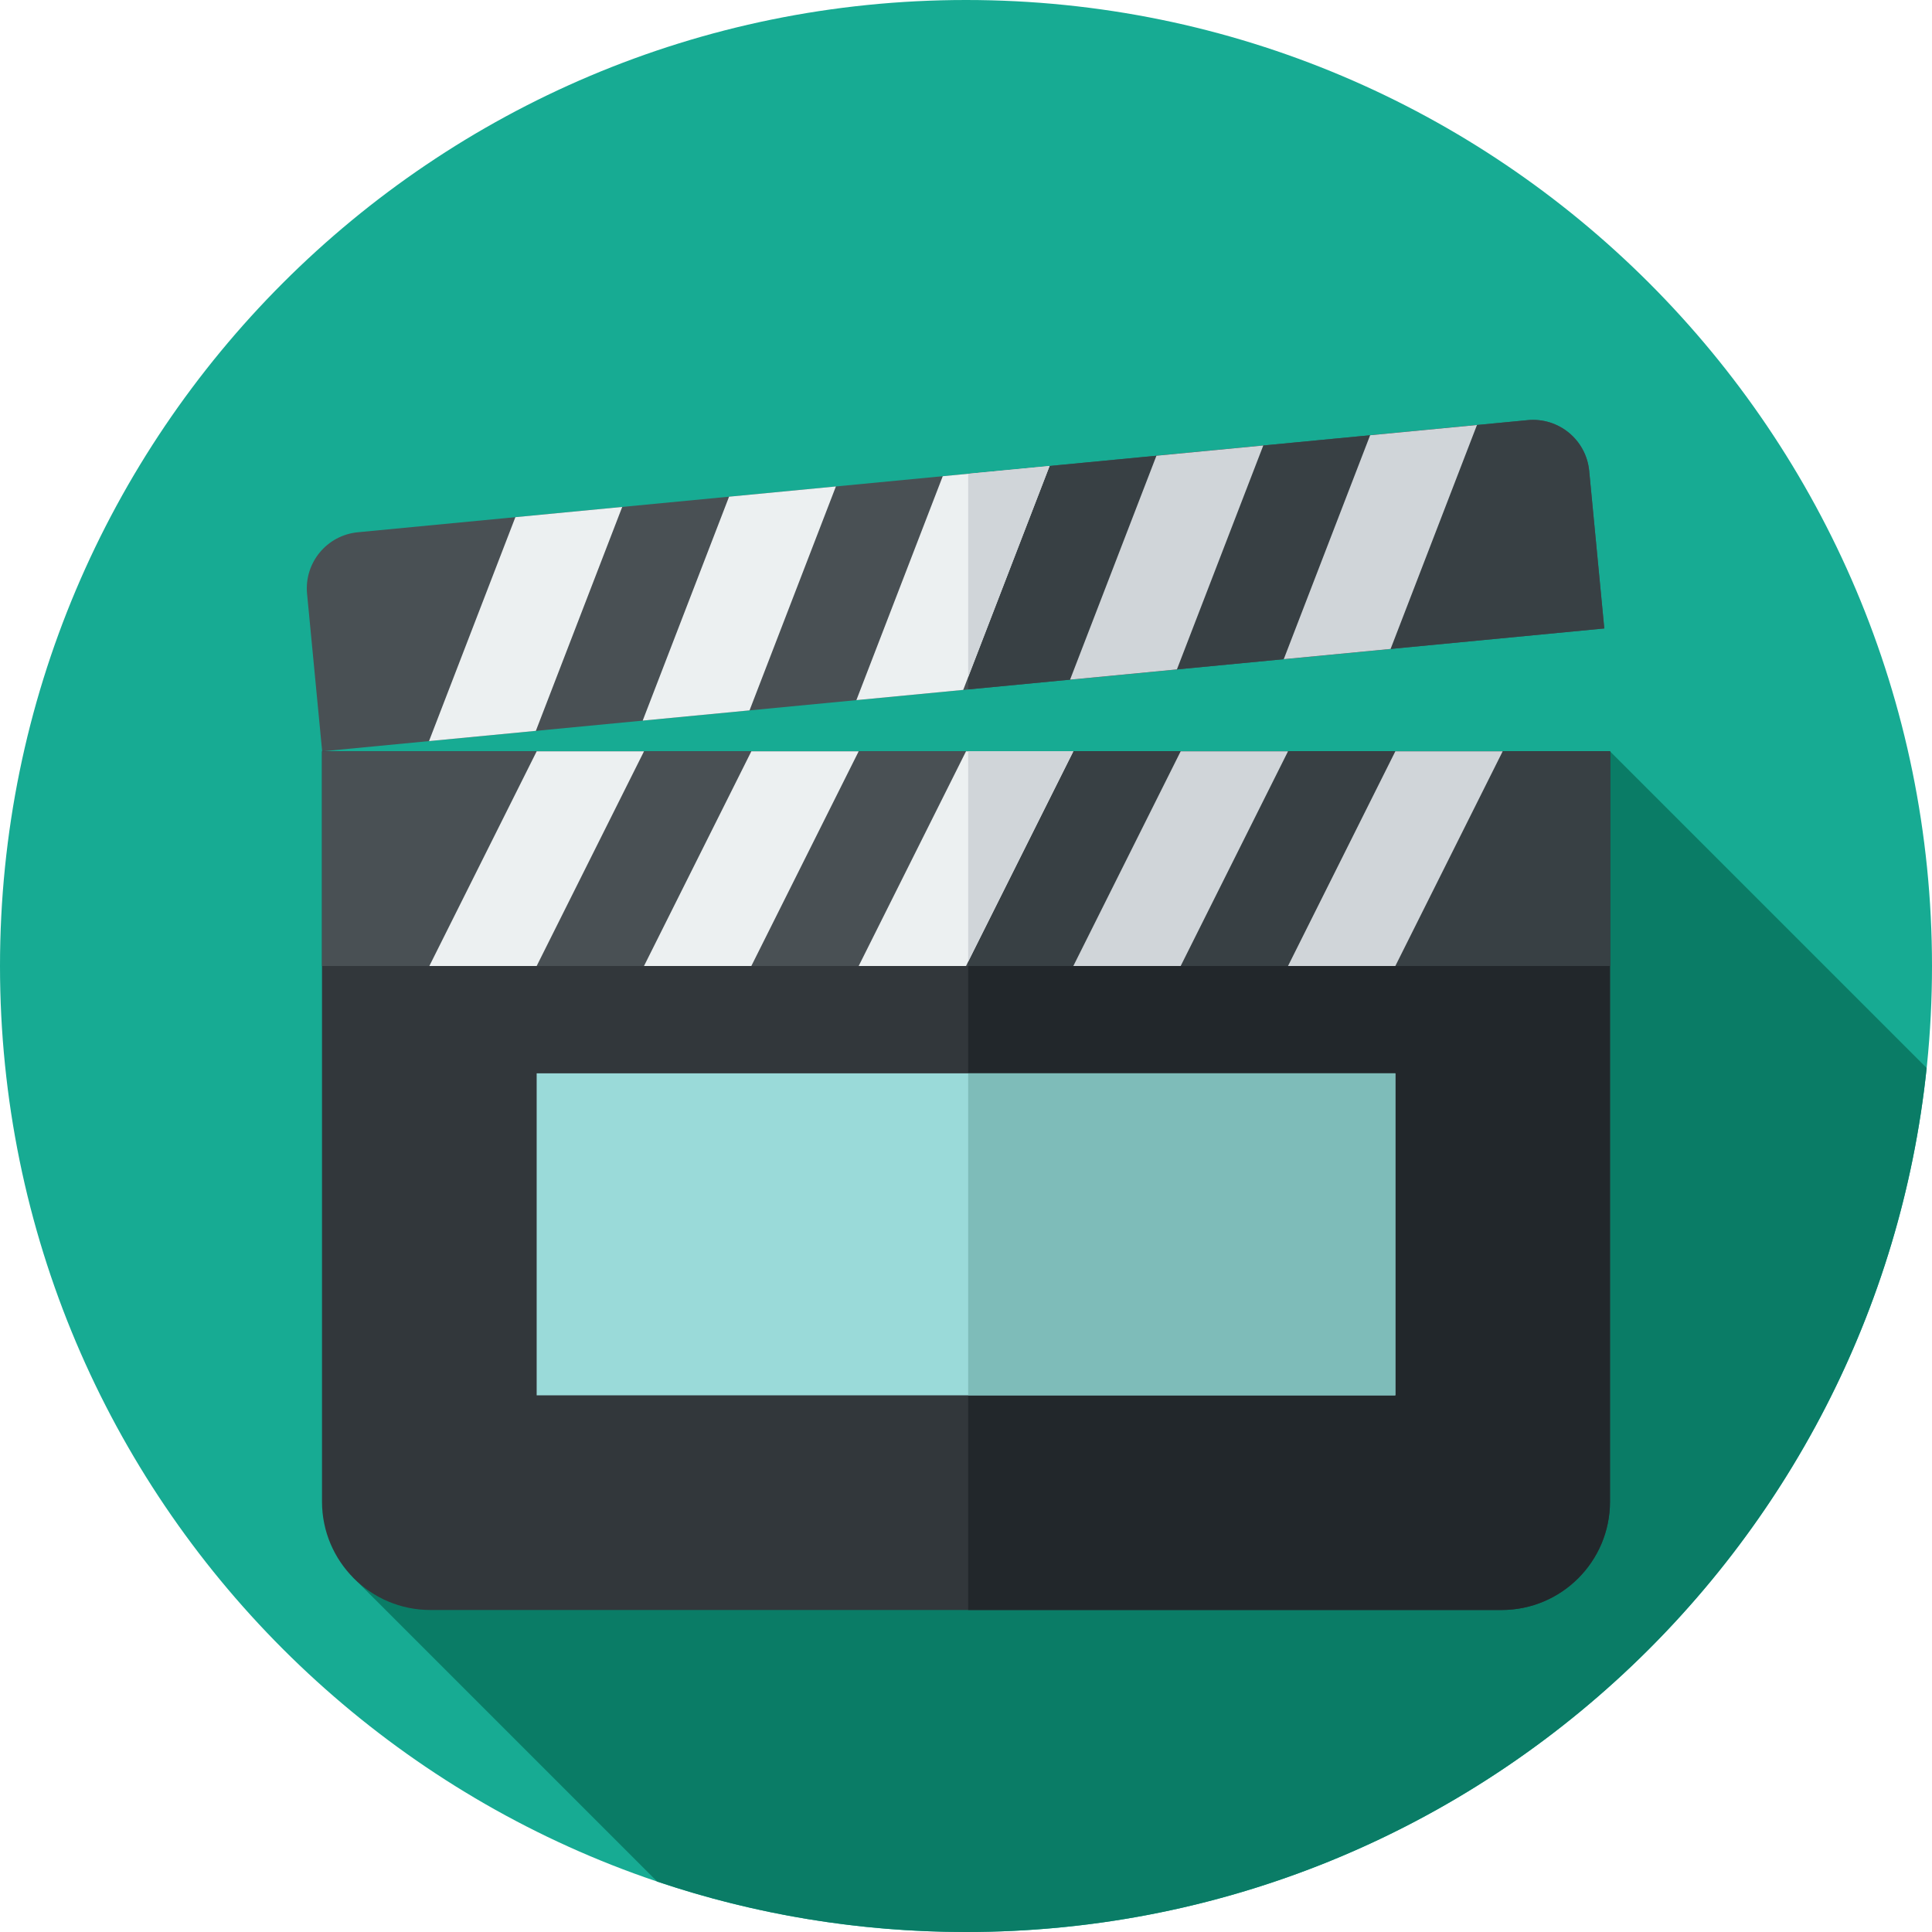
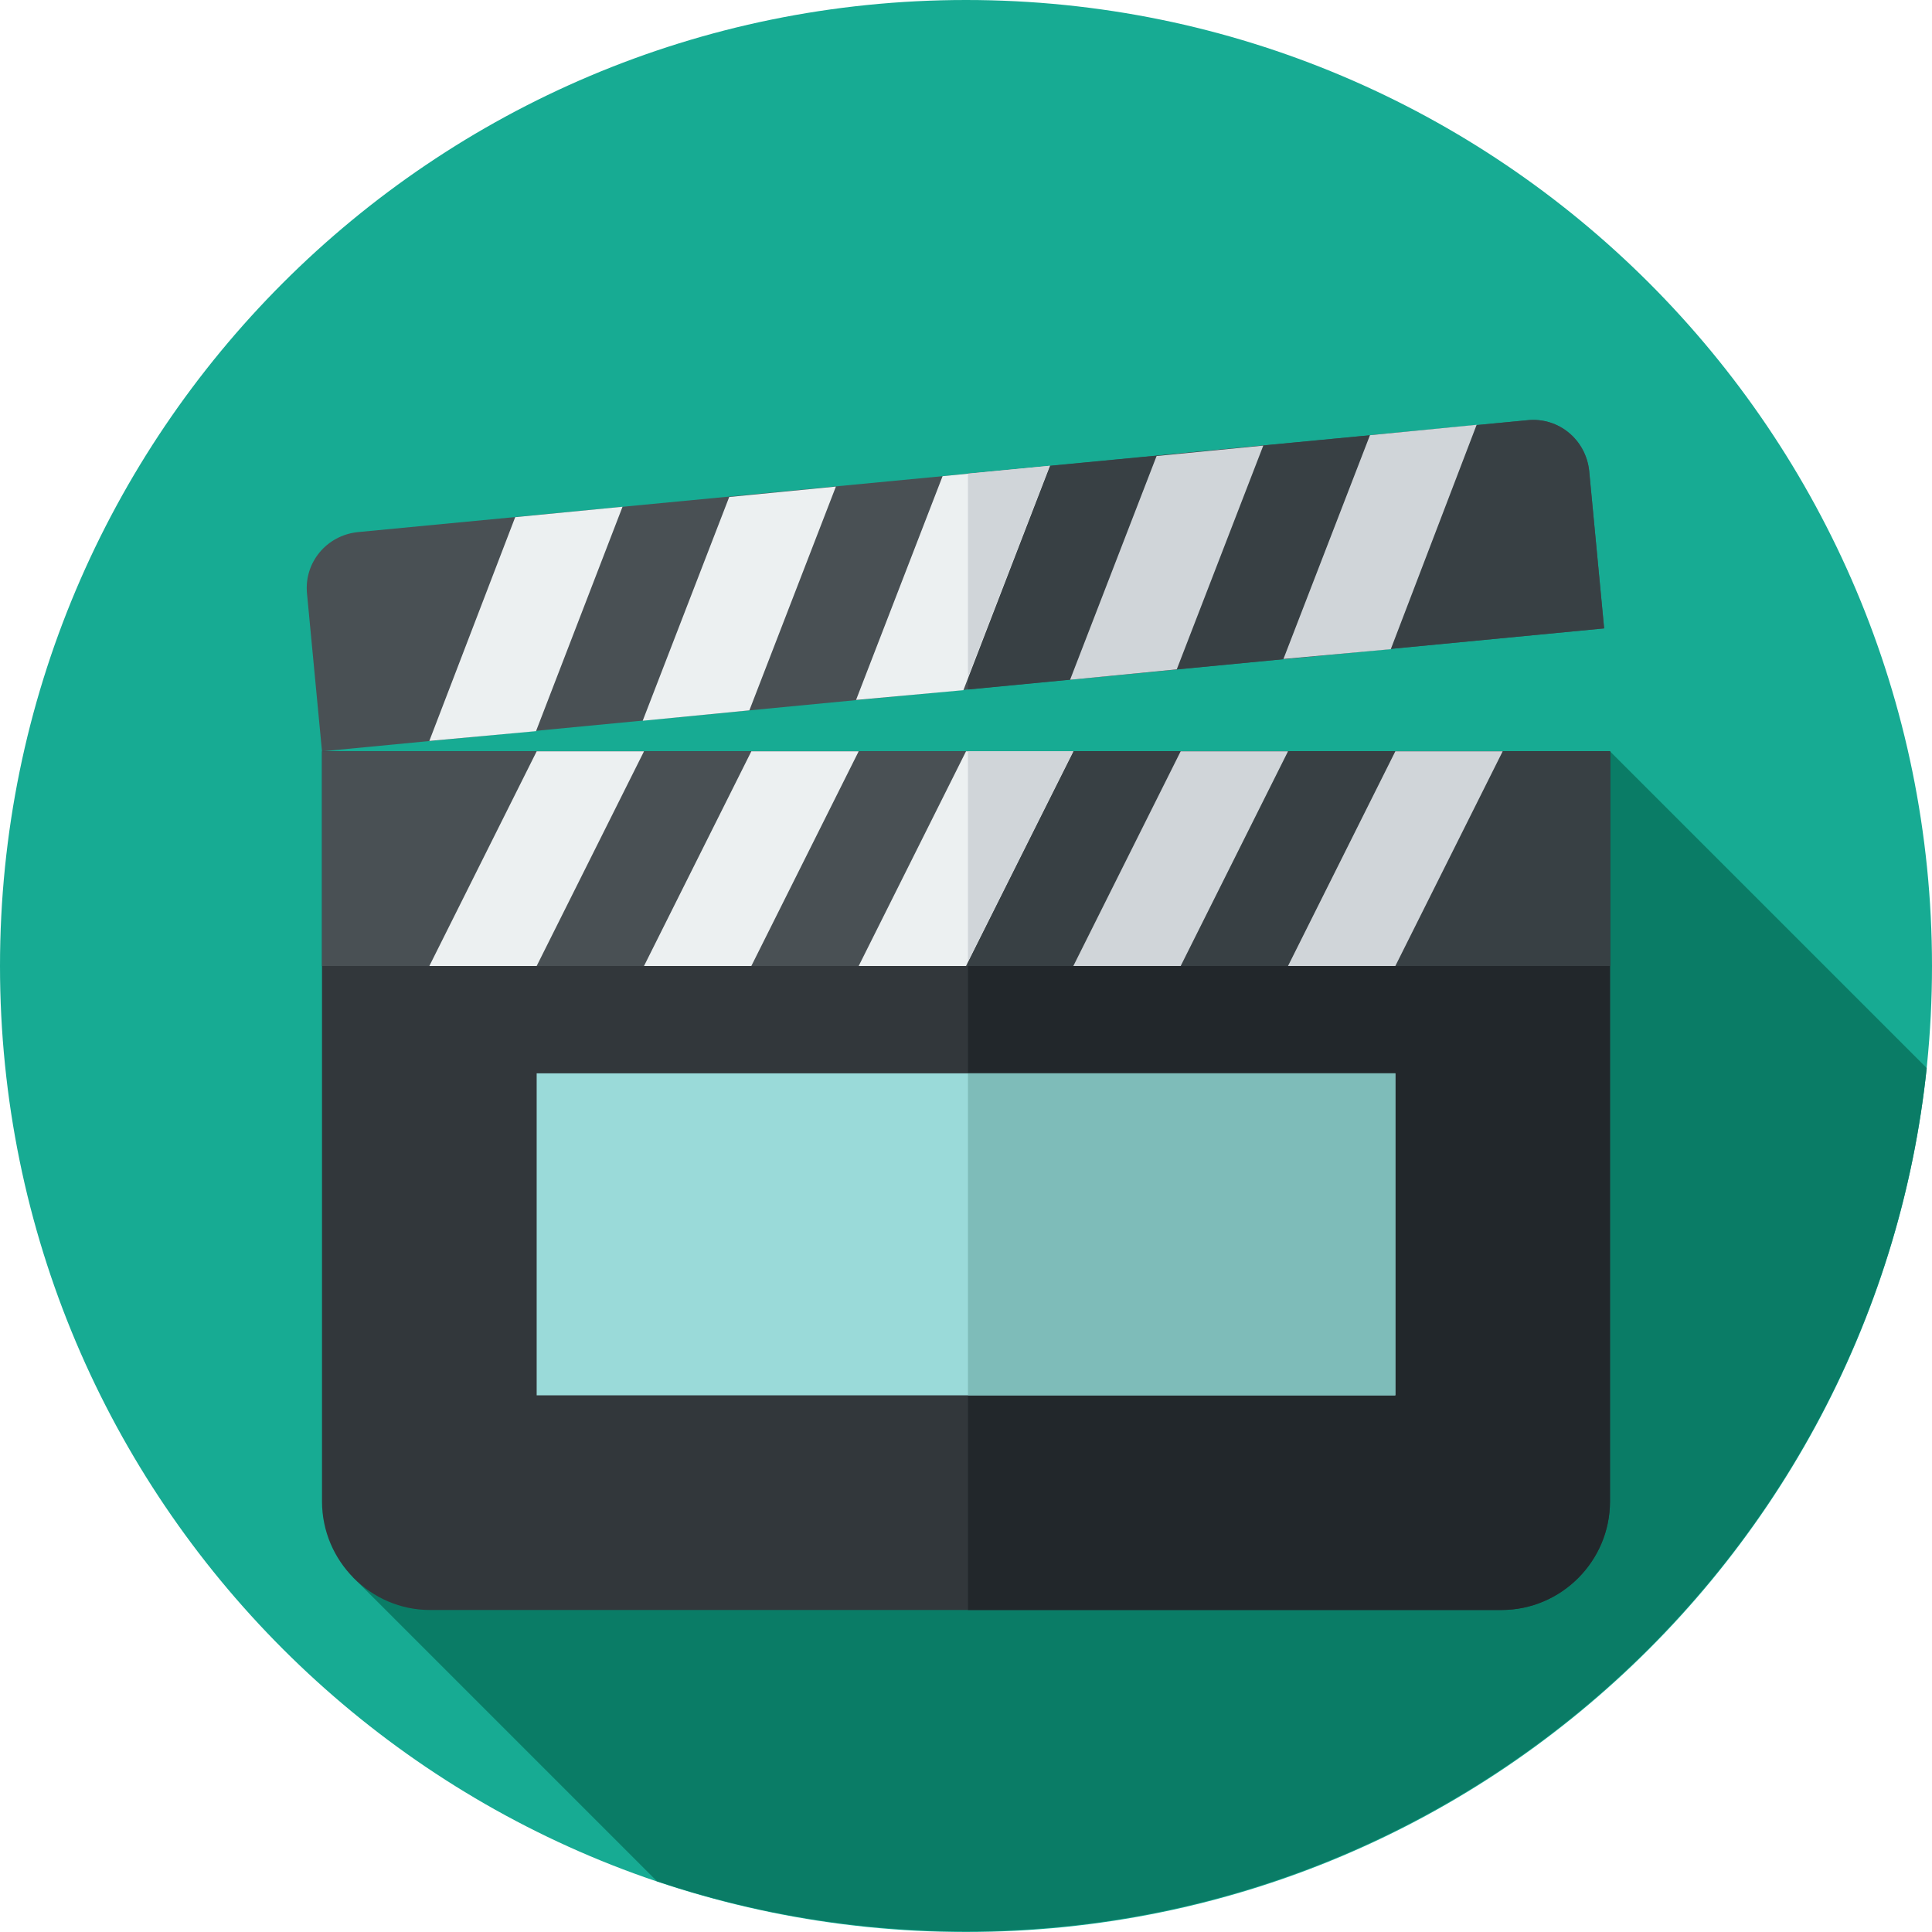
- <svg xmlns="http://www.w3.org/2000/svg" version="1.1" id="Layer_1" x="0px" y="0px" viewBox="0 0 297 297" style="enable-background:new 0 0 297 297;" xml:space="preserve">
-   <g>
-     <g>
-       <circle style="fill:#17AB93;" cx="148.5" cy="148.5" r="148.5" />
-     </g>
-     <path style="fill:#0A7C66;" d="M296.177,164.177L247.5,115.5L54.194,242.408l46.843,46.843C115.94,294.275,131.902,297,148.5,297   C225.219,297,288.344,238.821,296.177,164.177z" />
-     <g>
-       <path style="fill:#32373B;" d="M230.833,247.5H66.166c-9.205,0-16.666-7.462-16.666-16.667V115.5h198v115.333    C247.5,240.038,240.038,247.5,230.833,247.5z" />
-     </g>
-     <g>
-       <rect x="49.5" y="115.5" style="fill:#495054;" width="198" height="33" />
-     </g>
-     <g>
-       <path style="fill:#495054;" d="M246.623,96.61L49.526,115.5l-2.321-24.218c-0.457-4.767,3.037-9.002,7.804-9.459l179.833-17.236    c4.767-0.457,9.002,3.037,9.459,7.804L246.623,96.61z" />
-     </g>
-     <g>
-       <path style="fill:#22272B;" d="M148.834,115.5v132h82c9.205,0,16.667-7.462,16.667-16.667V115.5H148.834z" />
-     </g>
-     <g>
-       <rect x="148.834" y="115.5" style="fill:#384044;" width="98.666" height="33" />
-     </g>
-     <g>
-       <path style="fill:#384044;" d="M244.302,72.392c-0.457-4.767-4.692-8.261-9.459-7.804l-86.009,8.243v33.151l97.789-9.372    L244.302,72.392z" />
-     </g>
-     <g>
-       <polygon style="fill:#ECF0F1;" points="82.5,148.5 66,148.5 82.5,115.5 99,115.5   " />
-     </g>
-     <g>
-       <polygon style="fill:#ECF0F1;" points="115.5,148.5 99,148.5 115.5,115.5 132,115.5   " />
-     </g>
-     <g>
-       <polygon style="fill:#D0D5D9;" points="181.5,148.5 165,148.5 181.5,115.5 198,115.5   " />
-     </g>
-     <g>
-       <polygon style="fill:#D0D5D9;" points="214.5,148.5 198,148.5 214.5,115.5 231,115.5   " />
-     </g>
-     <g>
-       <polygon style="fill:#ECF0F1;" points="82.375,112.352 65.951,113.926 79.227,79.502 95.652,77.928   " />
-     </g>
-     <g>
-       <polygon style="fill:#ECF0F1;" points="115.225,109.203 98.8,110.777 112.076,76.354 128.501,74.78   " />
-     </g>
-     <g>
-       <polygon style="fill:#D0D5D9;" points="180.924,102.906 164.499,104.481 177.775,70.057 194.2,68.483   " />
-     </g>
-     <g>
-       <polygon style="fill:#D0D5D9;" points="213.773,99.758 197.348,101.332 210.625,66.908 227.049,65.334   " />
-     </g>
-     <g>
-       <polygon style="fill:#ECF0F1;" points="148.5,148.5 132,148.5 148.5,115.5 165,115.5   " />
-     </g>
-     <g>
-       <polygon style="fill:#ECF0F1;" points="148.074,106.055 131.649,107.629 144.926,73.205 161.351,71.631   " />
-     </g>
-     <g>
-       <polygon style="fill:#D0D5D9;" points="148.834,115.5 148.834,147.833 165,115.5   " />
-     </g>
-     <g>
-       <polygon style="fill:#D0D5D9;" points="148.834,72.831 148.834,104.086 161.351,71.631   " />
-     </g>
-     <g>
-       <rect x="82.5" y="165" style="fill:#9ADAD9;" width="132" height="49.5" />
-     </g>
-     <g>
-       <rect x="148.834" y="165" style="fill:#7EBCB9;" width="65.666" height="49.5" />
-     </g>
+ <svg xmlns="http://www.w3.org/2000/svg" height="300" width="300" viewBox="0 0 300 300">
+   <style>.a{fill:#495054;}.b{fill:#384044;}.c{fill:#ecf0f1;}.d{fill:#d0d5d9;}</style>
+   <g transform="scale(1.010101 1.010101)">
+     <circle cx="148.5" cy="148.5" r="148.5" fill="#17ab93" />
+     <path d="M296.2 164.2 247.5 115.5 54.2 242.4l46.8 46.8c14.9 5 30.9 7.7 47.5 7.7 76.7 0 139.8-58.2 147.7-132.8z" fill="#0a7c66" />
+     <path d="m230.8 247.5-164.7 0C57 247.5 49.5 240 49.5 230.8l0-115.3 198 0 0 115.3c0 9.2-7.5 16.7-16.7 16.7z" fill="#32373b" />
+     <rect x="49.5" y="115.5" width="198" height="33" class="a" />
+     <path d="M246.6 96.6 49.5 115.5 47.2 91.3c-0.5-4.8 3-9 7.8-9.5L234.8 64.6c4.8-0.5 9 3 9.5 7.8l2.3 24.2z" class="a" />
+     <path d="m148.8 115.5 0 132 82 0c9.2 0 16.7-7.5 16.7-16.7l0-115.3-98.7 0z" fill="#22272b" />
+     <rect x="148.8" y="115.5" width="98.7" height="33" class="b" />
+     <path d="m244.3 72.4c-0.5-4.8-4.7-8.3-9.5-7.8l-86 8.2 0 33.2 97.8-9.4-2.3-24.2z" class="b" />
+     <polygon points="82.5 148.5 66 148.5 82.5 115.5 99 115.5 " class="c" />
+     <polygon points="115.5 148.5 99 148.5 115.5 115.5 132 115.5 " class="c" />
+     <polygon points="181.5 148.5 165 148.5 181.5 115.5 198 115.5 " class="d" />
+     <polygon points="214.5 148.5 198 148.5 214.5 115.5 231 115.5 " class="d" />
+     <polygon points="82.4 112.4 66 113.9 79.2 79.5 95.7 77.9 " class="c" />
+     <polygon points="115.2 109.2 98.8 110.8 112.1 76.4 128.5 74.8 " class="c" />
+     <polygon points="180.9 102.9 164.5 104.5 177.8 70.1 194.2 68.5 " class="d" />
+     <polygon points="213.8 99.8 197.3 101.3 210.6 66.9 227 65.3 " class="d" />
+     <polygon points="148.5 148.5 132 148.5 148.5 115.5 165 115.5 " class="c" />
+     <polygon points="148.1 106.1 131.6 107.6 144.9 73.2 161.4 71.6 " class="c" />
+     <polygon points="165 115.5 148.8 115.5 148.8 147.8 " class="d" />
+     <polygon points="161.4 71.6 148.8 72.8 148.8 104.1 " class="d" />
+     <rect x="82.5" y="165" width="132" height="49.5" fill="#9adad9" />
+     <rect x="148.8" y="165" width="65.7" height="49.5" fill="#7ebcb9" />
  </g>
-   <g>
- </g>
-   <g>
- </g>
-   <g>
- </g>
-   <g>
- </g>
-   <g>
- </g>
-   <g>
- </g>
-   <g>
- </g>
-   <g>
- </g>
-   <g>
- </g>
-   <g>
- </g>
-   <g>
- </g>
-   <g>
- </g>
-   <g>
- </g>
-   <g>
- </g>
-   <g>
- </g>
</svg>
